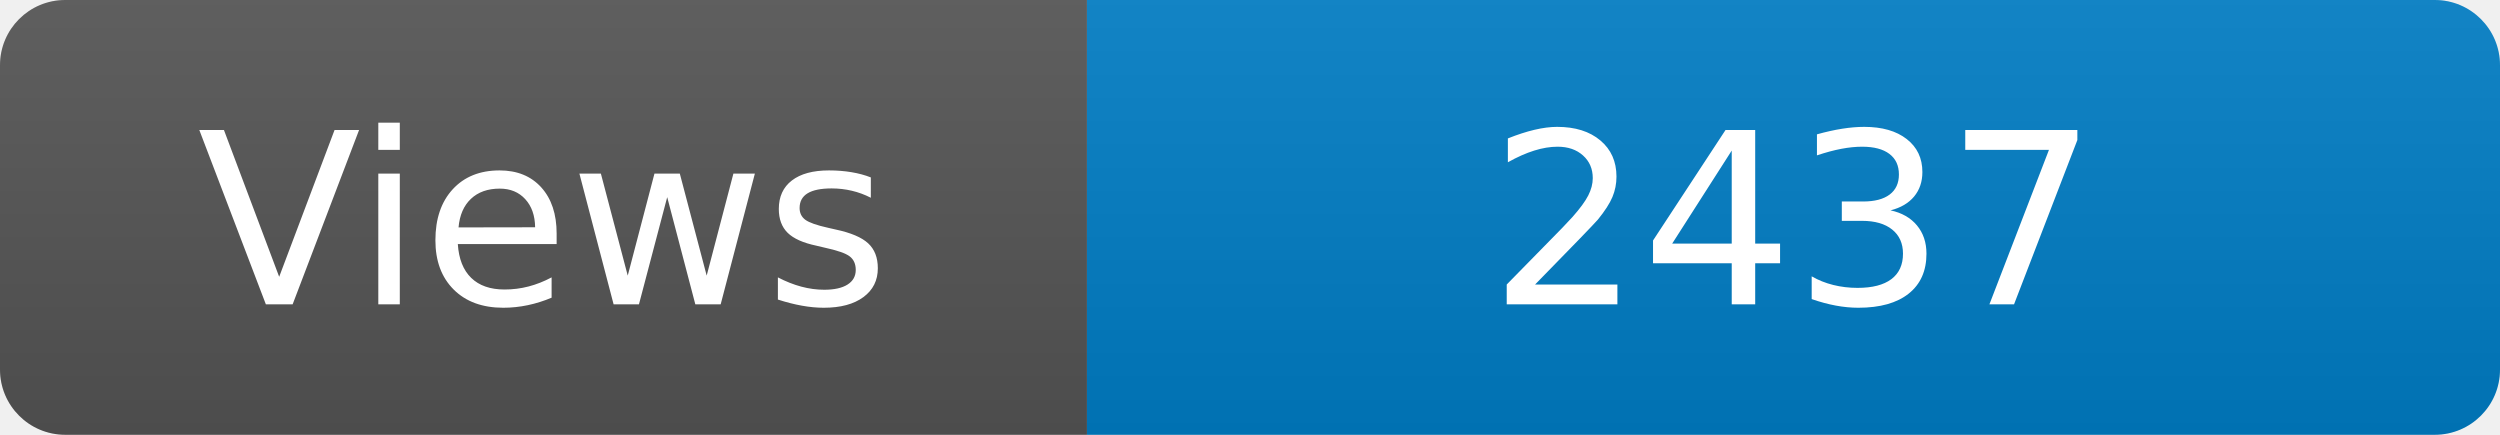
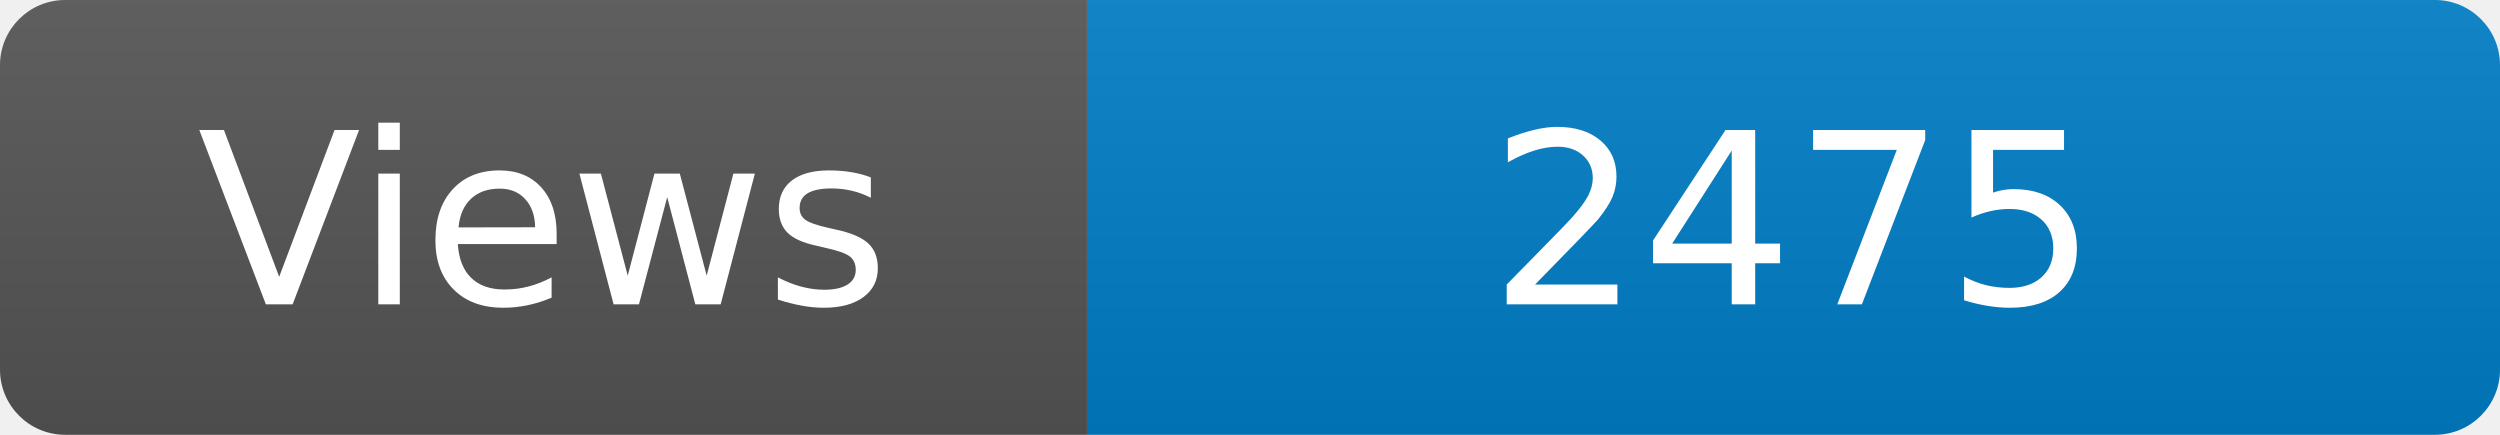
<svg xmlns="http://www.w3.org/2000/svg" width="115" height="20" role="img" aria-label="Maintained?: yes">
  <linearGradient id="s" x2="0" y2="100%">
    <stop offset="0" stop-color="#bbb" stop-opacity=".1" />
    <stop offset="1" stop-opacity=".1" />
  </linearGradient>
  <clipPath id="r">
    <rect width="115" height="20" rx="3" fill="#fff" />
  </clipPath>
  <g clip-path="url(#r)">
    <rect width="50" height="20" fill="#555" />
    <rect x="50" width="160" height="20" fill="#007ec6" />
    <rect width="115" height="20" fill="url(#s)" />
  </g>
  <g fill="#fff" text-anchor="middle" font-family="Verdana,Geneva,DejaVu Sans,sans-serif" font-size="110">
    <text x="250" y="140" transform="scale(.1)" fill="#fff">Views</text>
-     <text x="825" y="140" transform="scale(.1)" fill="#fff">2437</text>
+     <text x="825" y="140" transform="scale(.1)" fill="#fff">2475</text>
  </g>
</svg>
